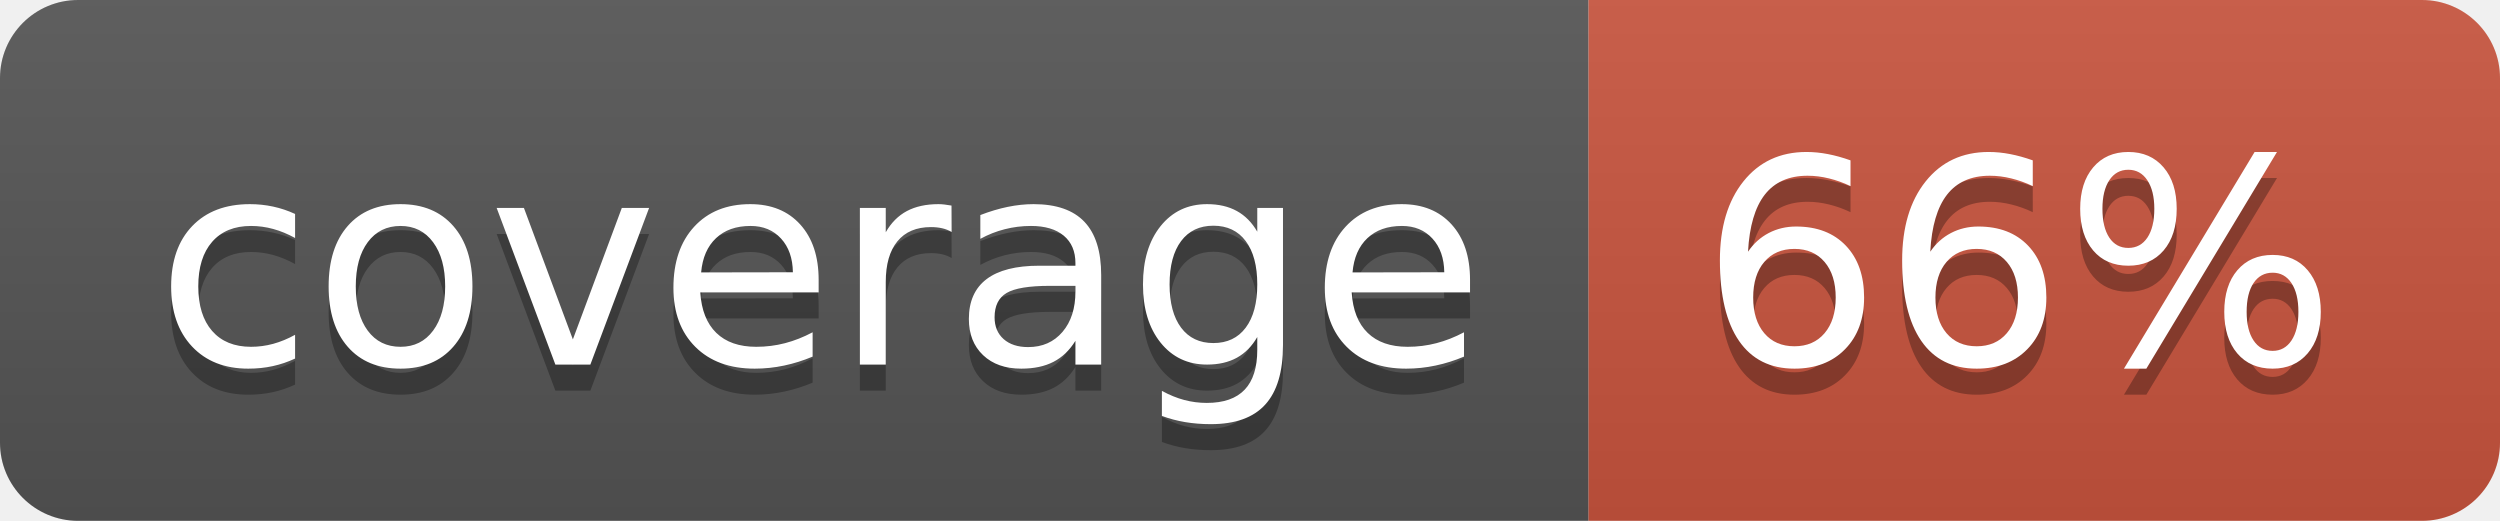
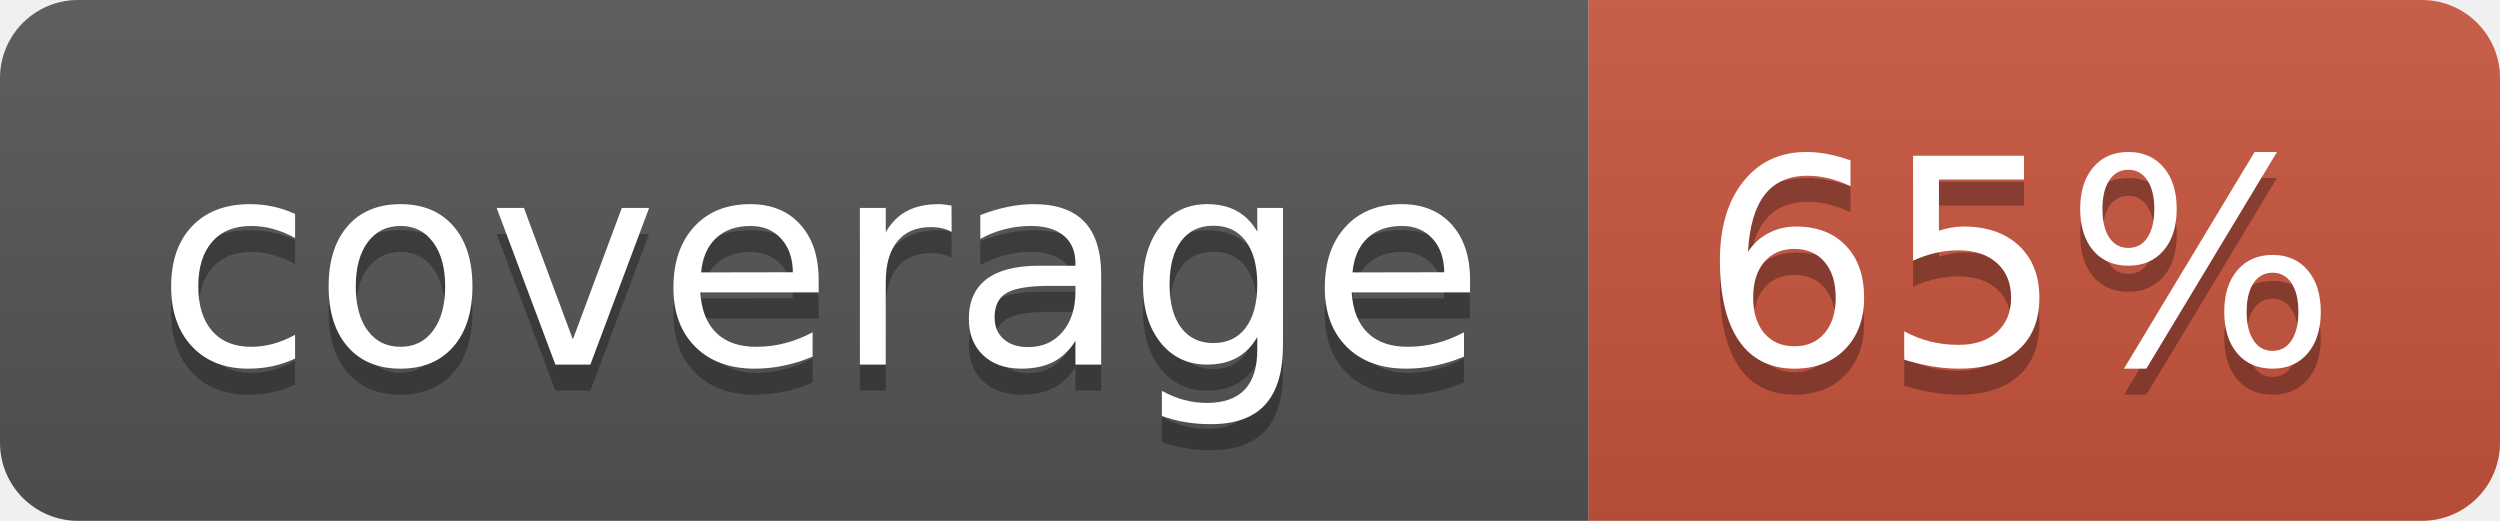
<svg xmlns="http://www.w3.org/2000/svg" width="96" height="20">
  <linearGradient id="b" x2="0" y2="100%">
    <stop offset="0" stop-color="#bbb" stop-opacity=".1" />
    <stop offset="1" stop-opacity=".1" />
  </linearGradient>
  <clipPath id="a">
    <rect width="96" height="20" rx="3" fill="#fff" />
  </clipPath>
  <g clip-path="url(#a)">
    <path fill="#555" d="M0 0h61v20H0z" />
    <path fill="#CA553E" d="M61 0h35v20H61z" />
    <path fill="url(#b)" d="M0 0h96v20H0z" />
  </g>
  <g fill="#fff" text-anchor="middle" font-family="DejaVu Sans,Verdana,Geneva,sans-serif" font-size="110">
    <text x="315" y="150" fill="#010101" fill-opacity=".3" transform="scale(.1)" textLength="510">coverage</text>
    <text x="315" y="140" transform="scale(.1)" textLength="510">coverage</text>
-     <text x="775" y="150" fill="#010101" fill-opacity=".3" transform="scale(.1)" textLength="250">66%</text>
-     <text x="775" y="140" transform="scale(.1)" textLength="250">66%</text>
+     <text x="775" y="150" fill="#010101" fill-opacity=".3" transform="scale(.1)" textLength="250">65%</text>
+     <text x="775" y="140" transform="scale(.1)" textLength="250">65%</text>
  </g>
</svg>
